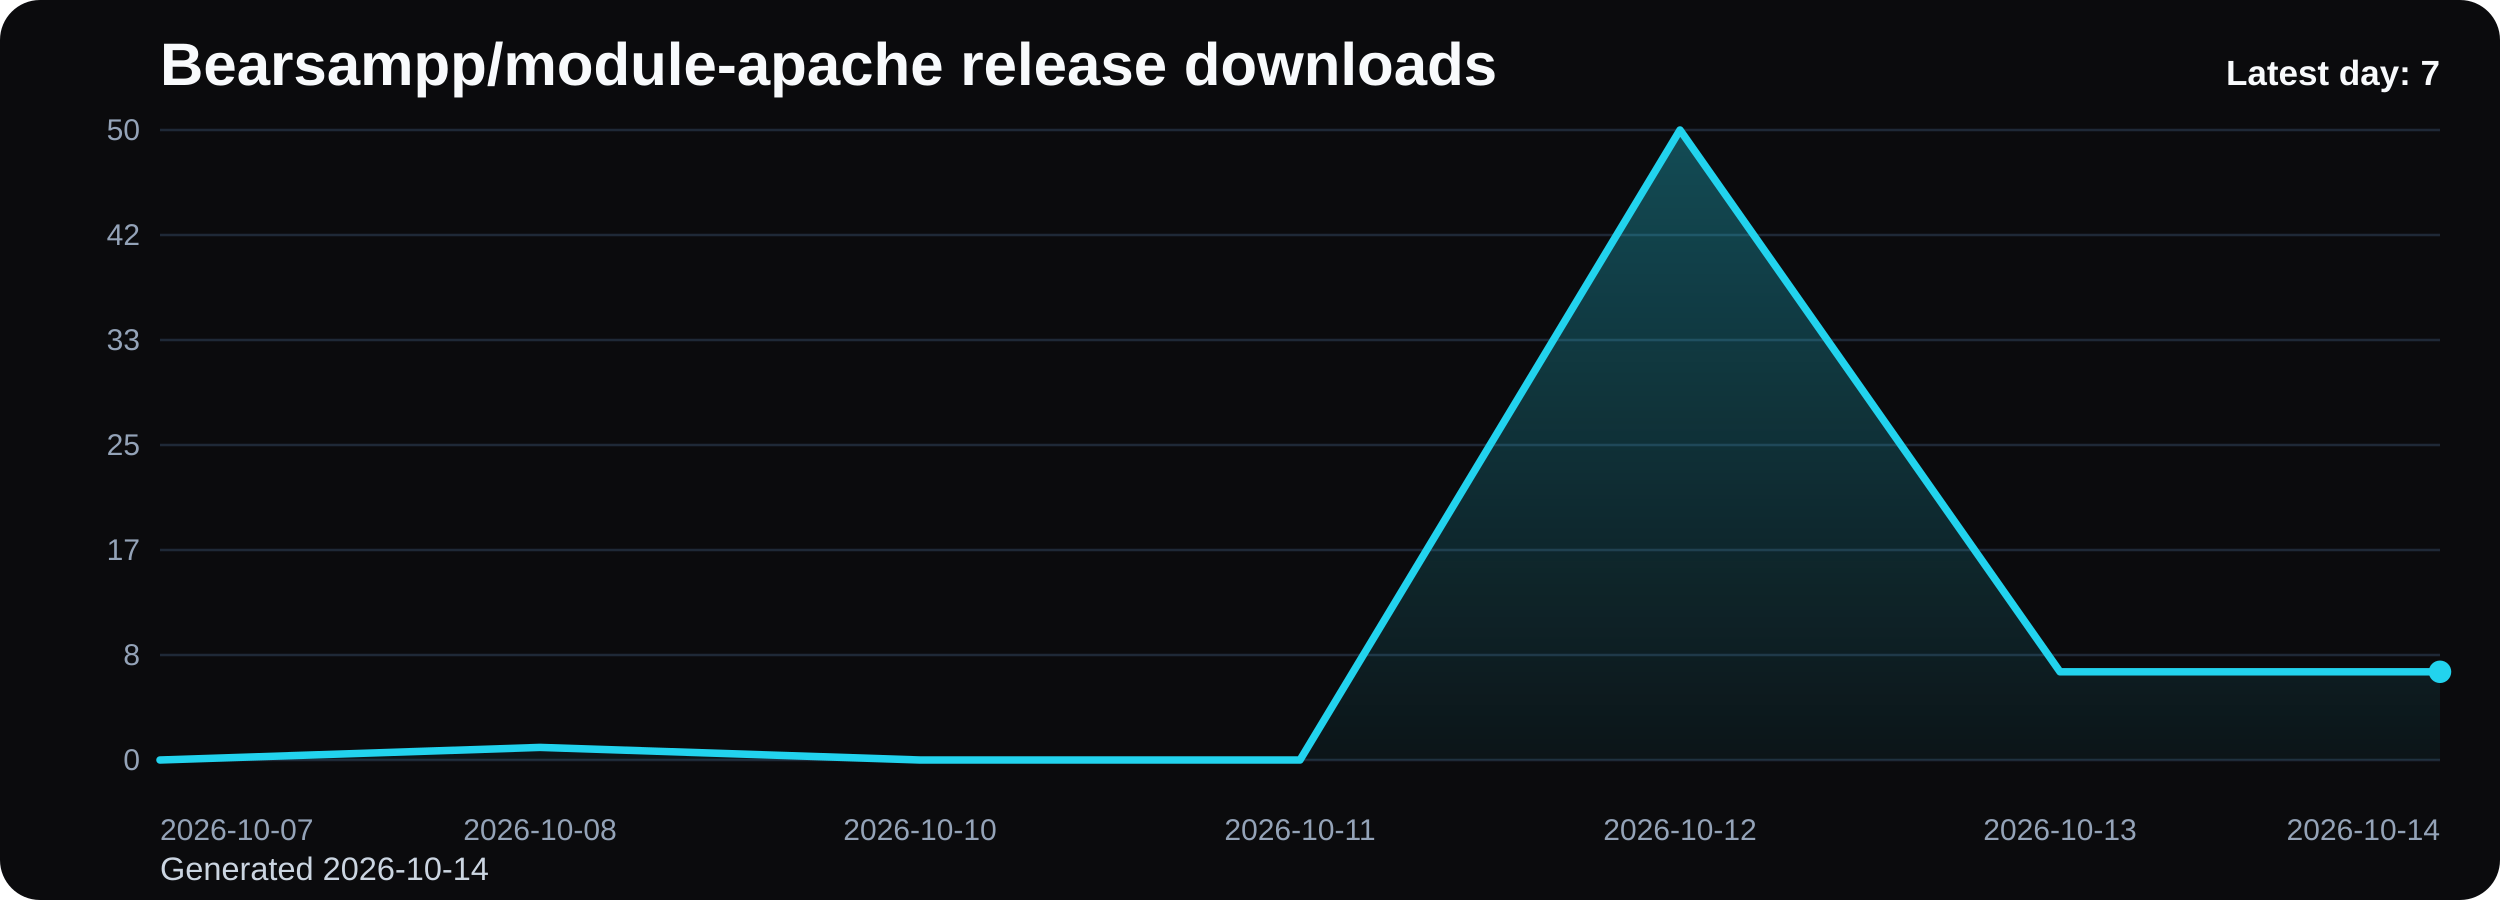
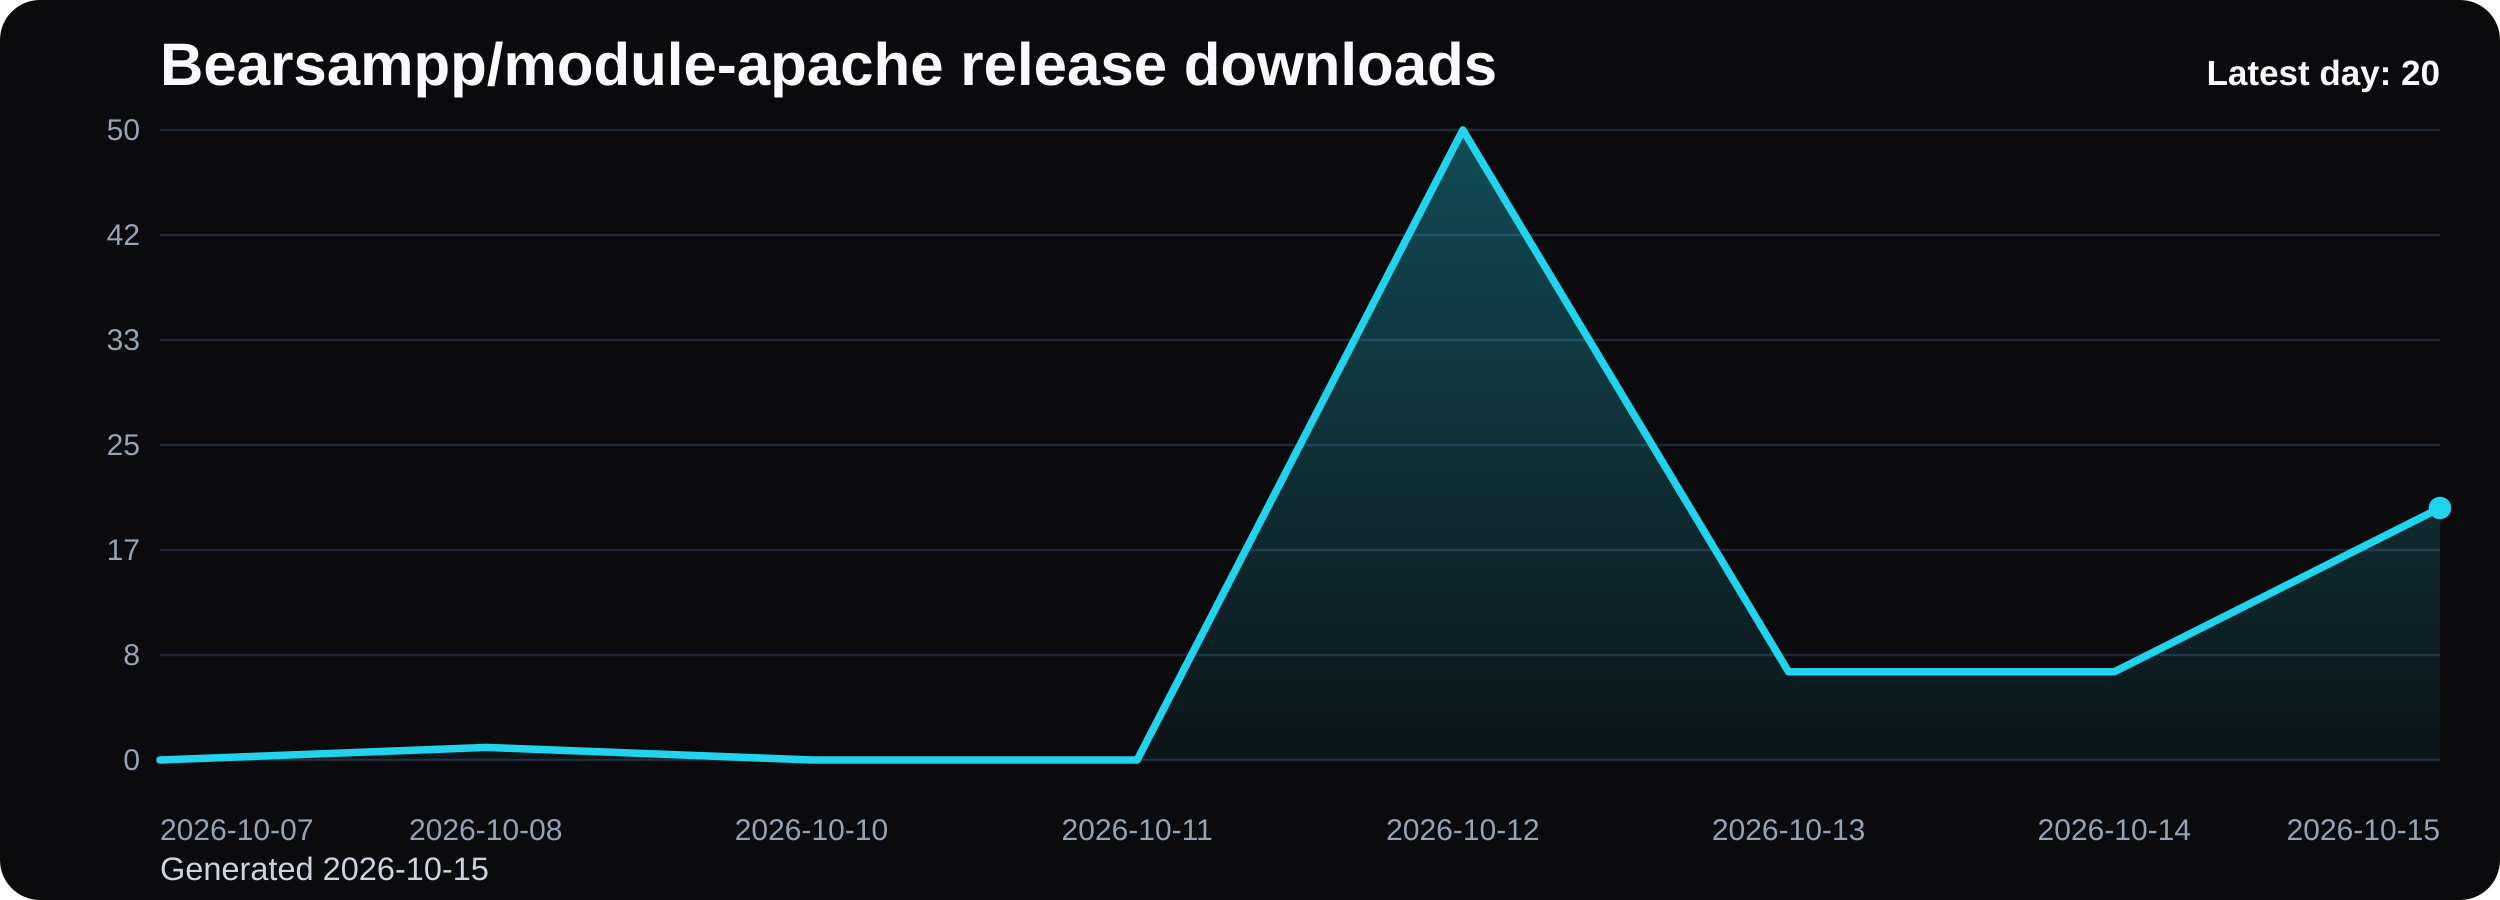
<svg xmlns="http://www.w3.org/2000/svg" viewBox="0 0 1000 360" role="img" aria-label="Bearsampp/module-apache release downloads chart">
  <defs>
    <linearGradient id="fill-daily-black" x1="0" y1="0" x2="0" y2="1">
      <stop offset="0%" stop-color="#22d3ee" stop-opacity="0.32" />
      <stop offset="100%" stop-color="#22d3ee" stop-opacity="0.05" />
    </linearGradient>
    <style>
      .bg { fill: #0b0b0d; }
      .title { font: 700 24px Arial, sans-serif; fill: #f8fafc; }
      .sub { font: 400 13px Arial, sans-serif; fill: #cbd5e1; }
      .grid { stroke: #1f2937; stroke-width: 1; }
      .axis { font: 400 12px Arial, sans-serif; fill: #94a3b8; }
      .line { fill: none; stroke: #22d3ee; stroke-width: 3; stroke-linecap: round; stroke-linejoin: round; }
      .dot { fill: #22d3ee; }
      .value { font: 600 11px Arial, sans-serif; fill: #cbd5e1; }
      .latest { font: 700 14px Arial, sans-serif; fill: #f8fafc; }
    </style>
  </defs>
  <rect class="bg" x="0" y="0" width="1000" height="360" rx="16" />
  <text class="title" x="64" y="34">Bearsampp/module-apache release downloads</text>
-   <text class="sub" x="64" y="352">Generated 2026-10-14</text>
+   <text class="sub" x="64" y="352">Generated 2026-10-15</text>
  <line x1="64" y1="52.00" x2="976" y2="52.00" class="grid" />
  <text x="56" y="56.00" text-anchor="end" class="axis">50</text>
  <line x1="64" y1="94.00" x2="976" y2="94.00" class="grid" />
  <text x="56" y="98.00" text-anchor="end" class="axis">42</text>
  <line x1="64" y1="136.00" x2="976" y2="136.00" class="grid" />
  <text x="56" y="140.00" text-anchor="end" class="axis">33</text>
  <line x1="64" y1="178.00" x2="976" y2="178.00" class="grid" />
  <text x="56" y="182.00" text-anchor="end" class="axis">25</text>
  <line x1="64" y1="220.00" x2="976" y2="220.00" class="grid" />
  <text x="56" y="224.00" text-anchor="end" class="axis">17</text>
  <line x1="64" y1="262.00" x2="976" y2="262.00" class="grid" />
  <text x="56" y="266.00" text-anchor="end" class="axis">8</text>
  <line x1="64" y1="304.00" x2="976" y2="304.00" class="grid" />
  <text x="56" y="308.00" text-anchor="end" class="axis">0</text>
-   <path d="M 64.00 304 L 64.00 304.00 L 216.00 298.96 L 368.00 304.00 L 520.00 304.00 L 672.00 52.00 L 824.00 268.72 L 976.00 268.72 L 976.00 304 Z" fill="url(#fill-daily-black)" />
-   <polyline class="line" points="64.00,304.00 216.00,298.96 368.00,304.00 520.00,304.00 672.00,52.00 824.00,268.72 976.00,268.72" />
-   <circle class="dot" cx="976.00" cy="268.72" r="4.5" />
+   <path d="M 64.00 304 L 64.00 304.00 L 194.29 298.96 L 324.57 304.00 L 454.86 304.00 L 585.14 52.00 L 715.43 268.72 L 845.71 268.72 L 976.00 203.20 L 976.00 304 Z" fill="url(#fill-daily-black)" />
+   <polyline class="line" points="64.00,304.00 194.29,298.96 324.57,304.00 454.86,304.00 585.14,52.00 715.43,268.72 845.71,268.72 976.00,203.20" />
+   <circle class="dot" cx="976.00" cy="203.20" r="4.5" />
  <text class="axis" x="64.00" y="336" text-anchor="start">2026-10-07</text>
-   <text class="axis" x="216.00" y="336" text-anchor="middle">2026-10-08</text>
-   <text class="axis" x="368.00" y="336" text-anchor="middle">2026-10-10</text>
-   <text class="axis" x="520.00" y="336" text-anchor="middle">2026-10-11</text>
-   <text class="axis" x="672.00" y="336" text-anchor="middle">2026-10-12</text>
-   <text class="axis" x="824.00" y="336" text-anchor="middle">2026-10-13</text>
-   <text class="axis" x="976.00" y="336" text-anchor="end">2026-10-14</text>
-   <text class="latest" x="976" y="34" text-anchor="end">Latest day: 7</text>
+   <text class="axis" x="194.29" y="336" text-anchor="middle">2026-10-08</text>
+   <text class="axis" x="324.57" y="336" text-anchor="middle">2026-10-10</text>
+   <text class="axis" x="454.86" y="336" text-anchor="middle">2026-10-11</text>
+   <text class="axis" x="585.14" y="336" text-anchor="middle">2026-10-12</text>
+   <text class="axis" x="715.43" y="336" text-anchor="middle">2026-10-13</text>
+   <text class="axis" x="845.71" y="336" text-anchor="middle">2026-10-14</text>
+   <text class="axis" x="976.00" y="336" text-anchor="end">2026-10-15</text>
+   <text class="latest" x="976" y="34" text-anchor="end">Latest day: 20</text>
</svg>
